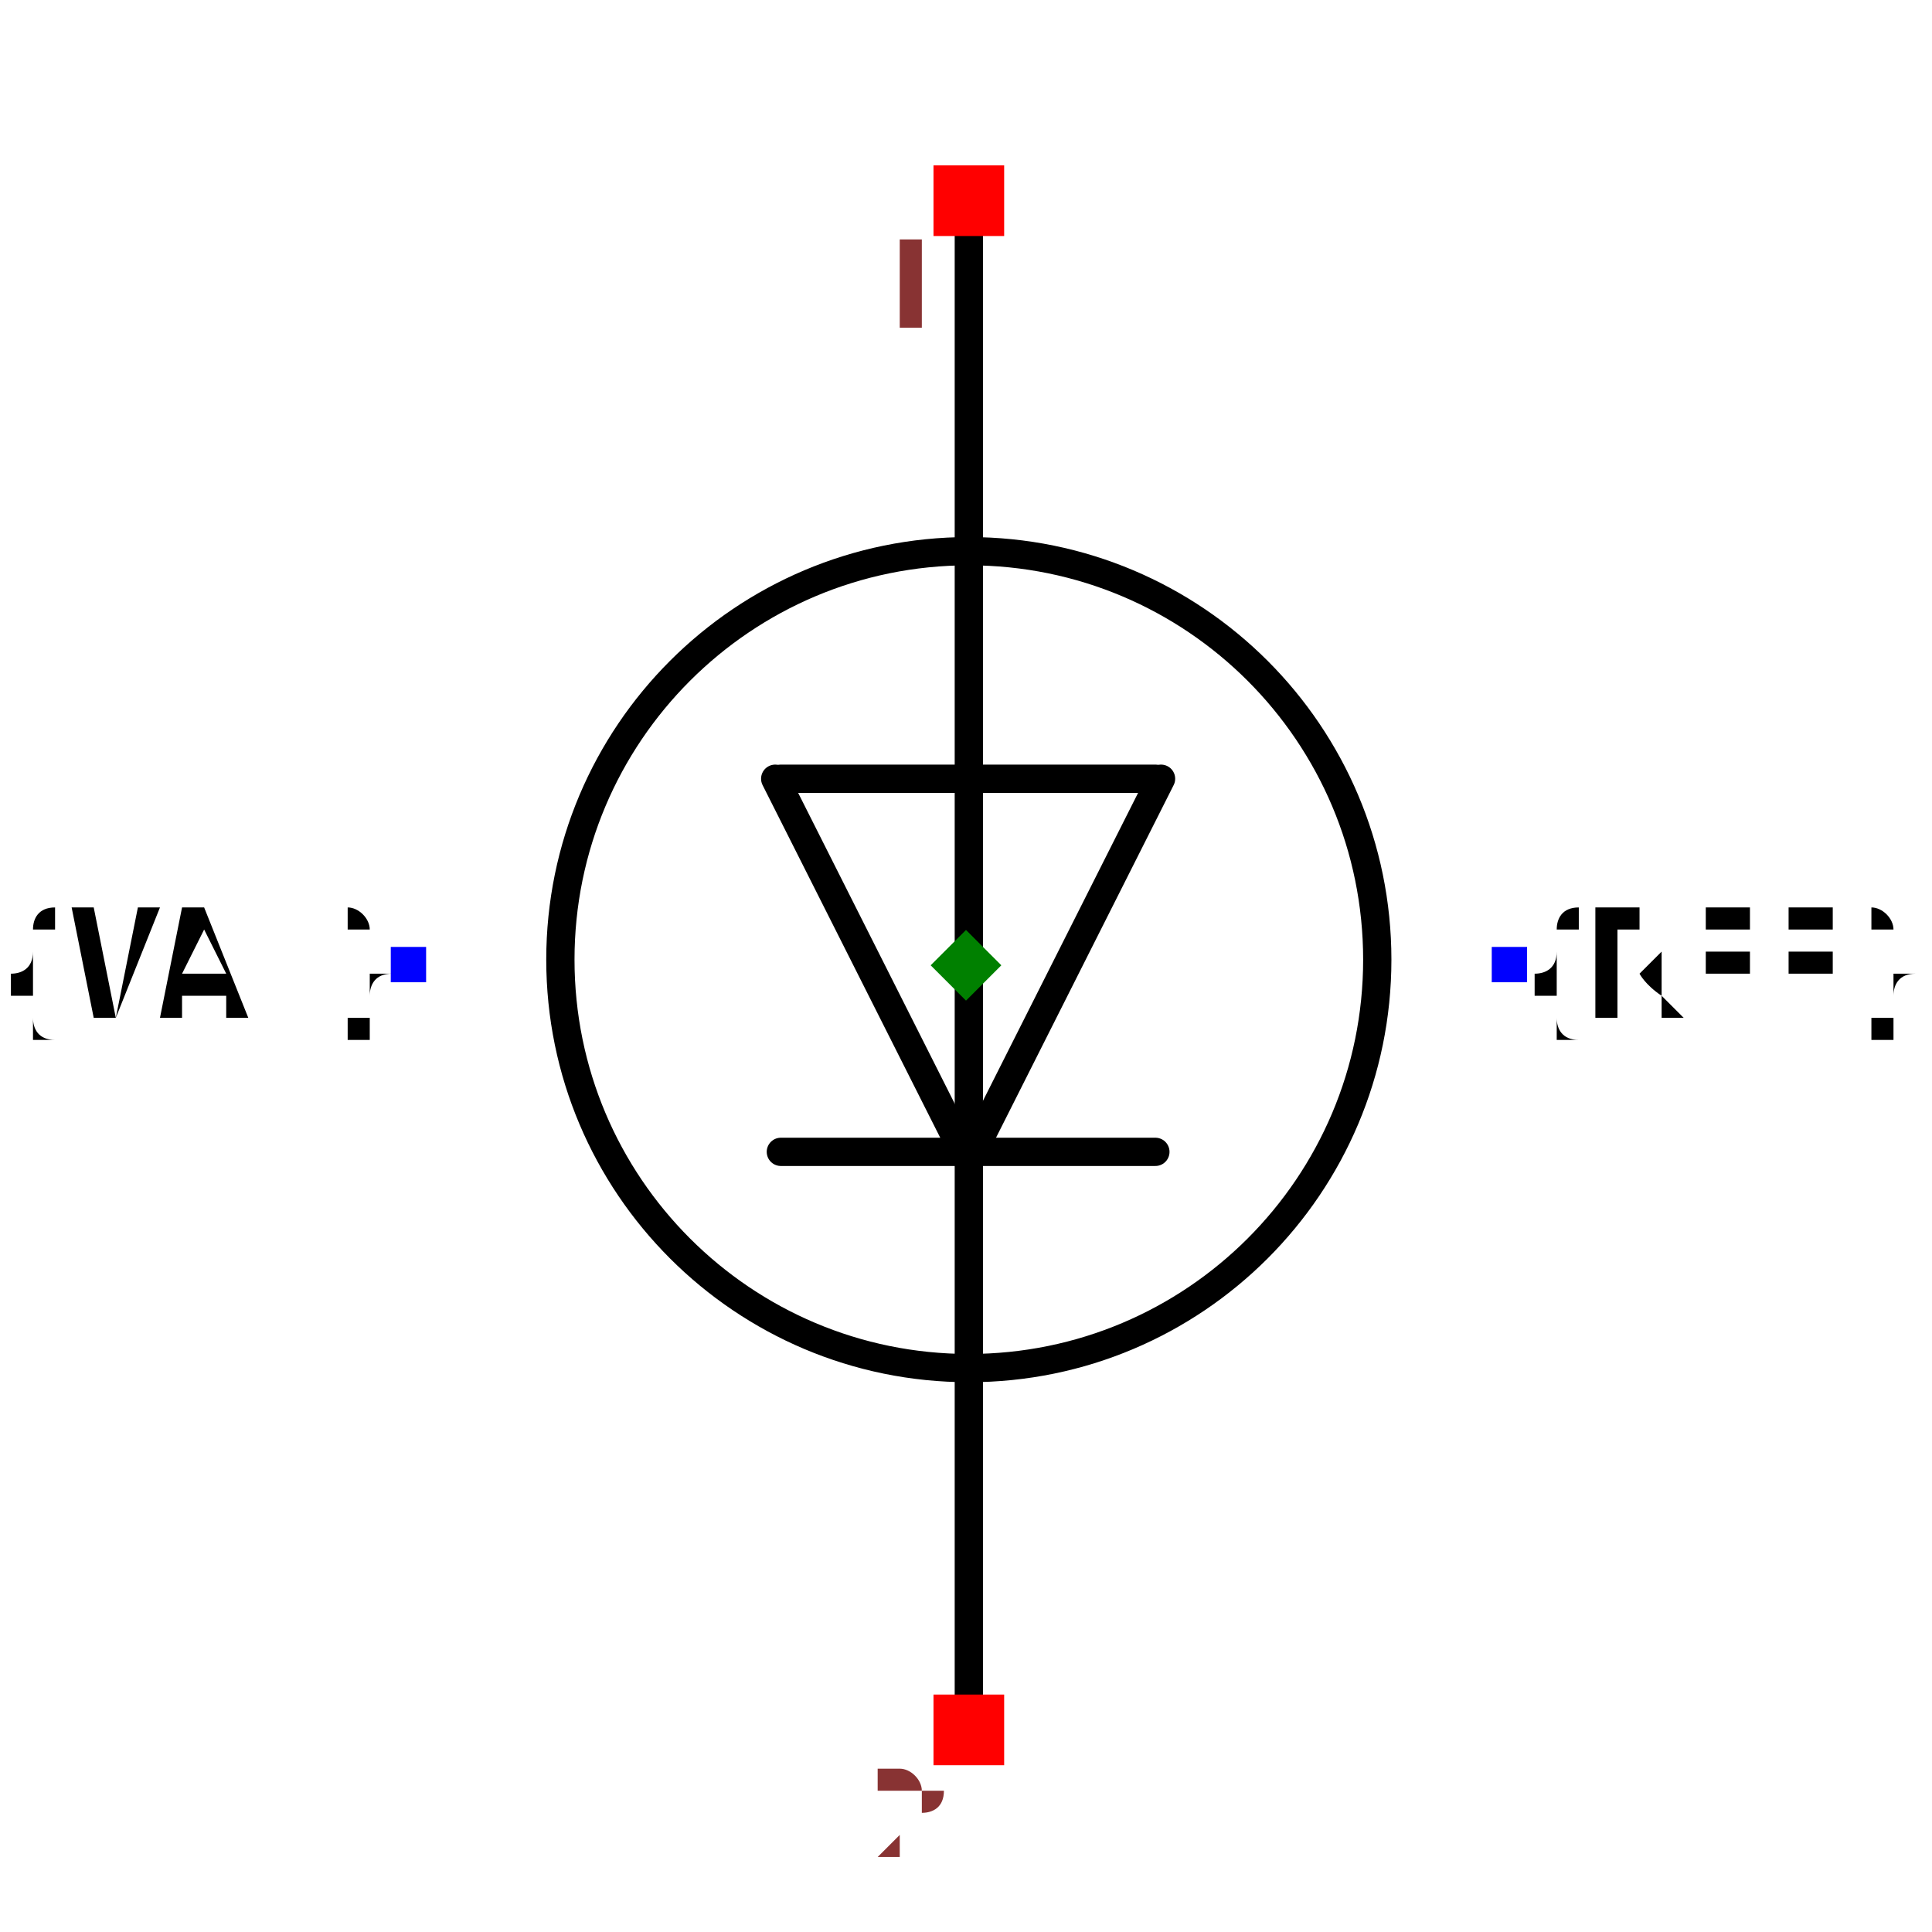
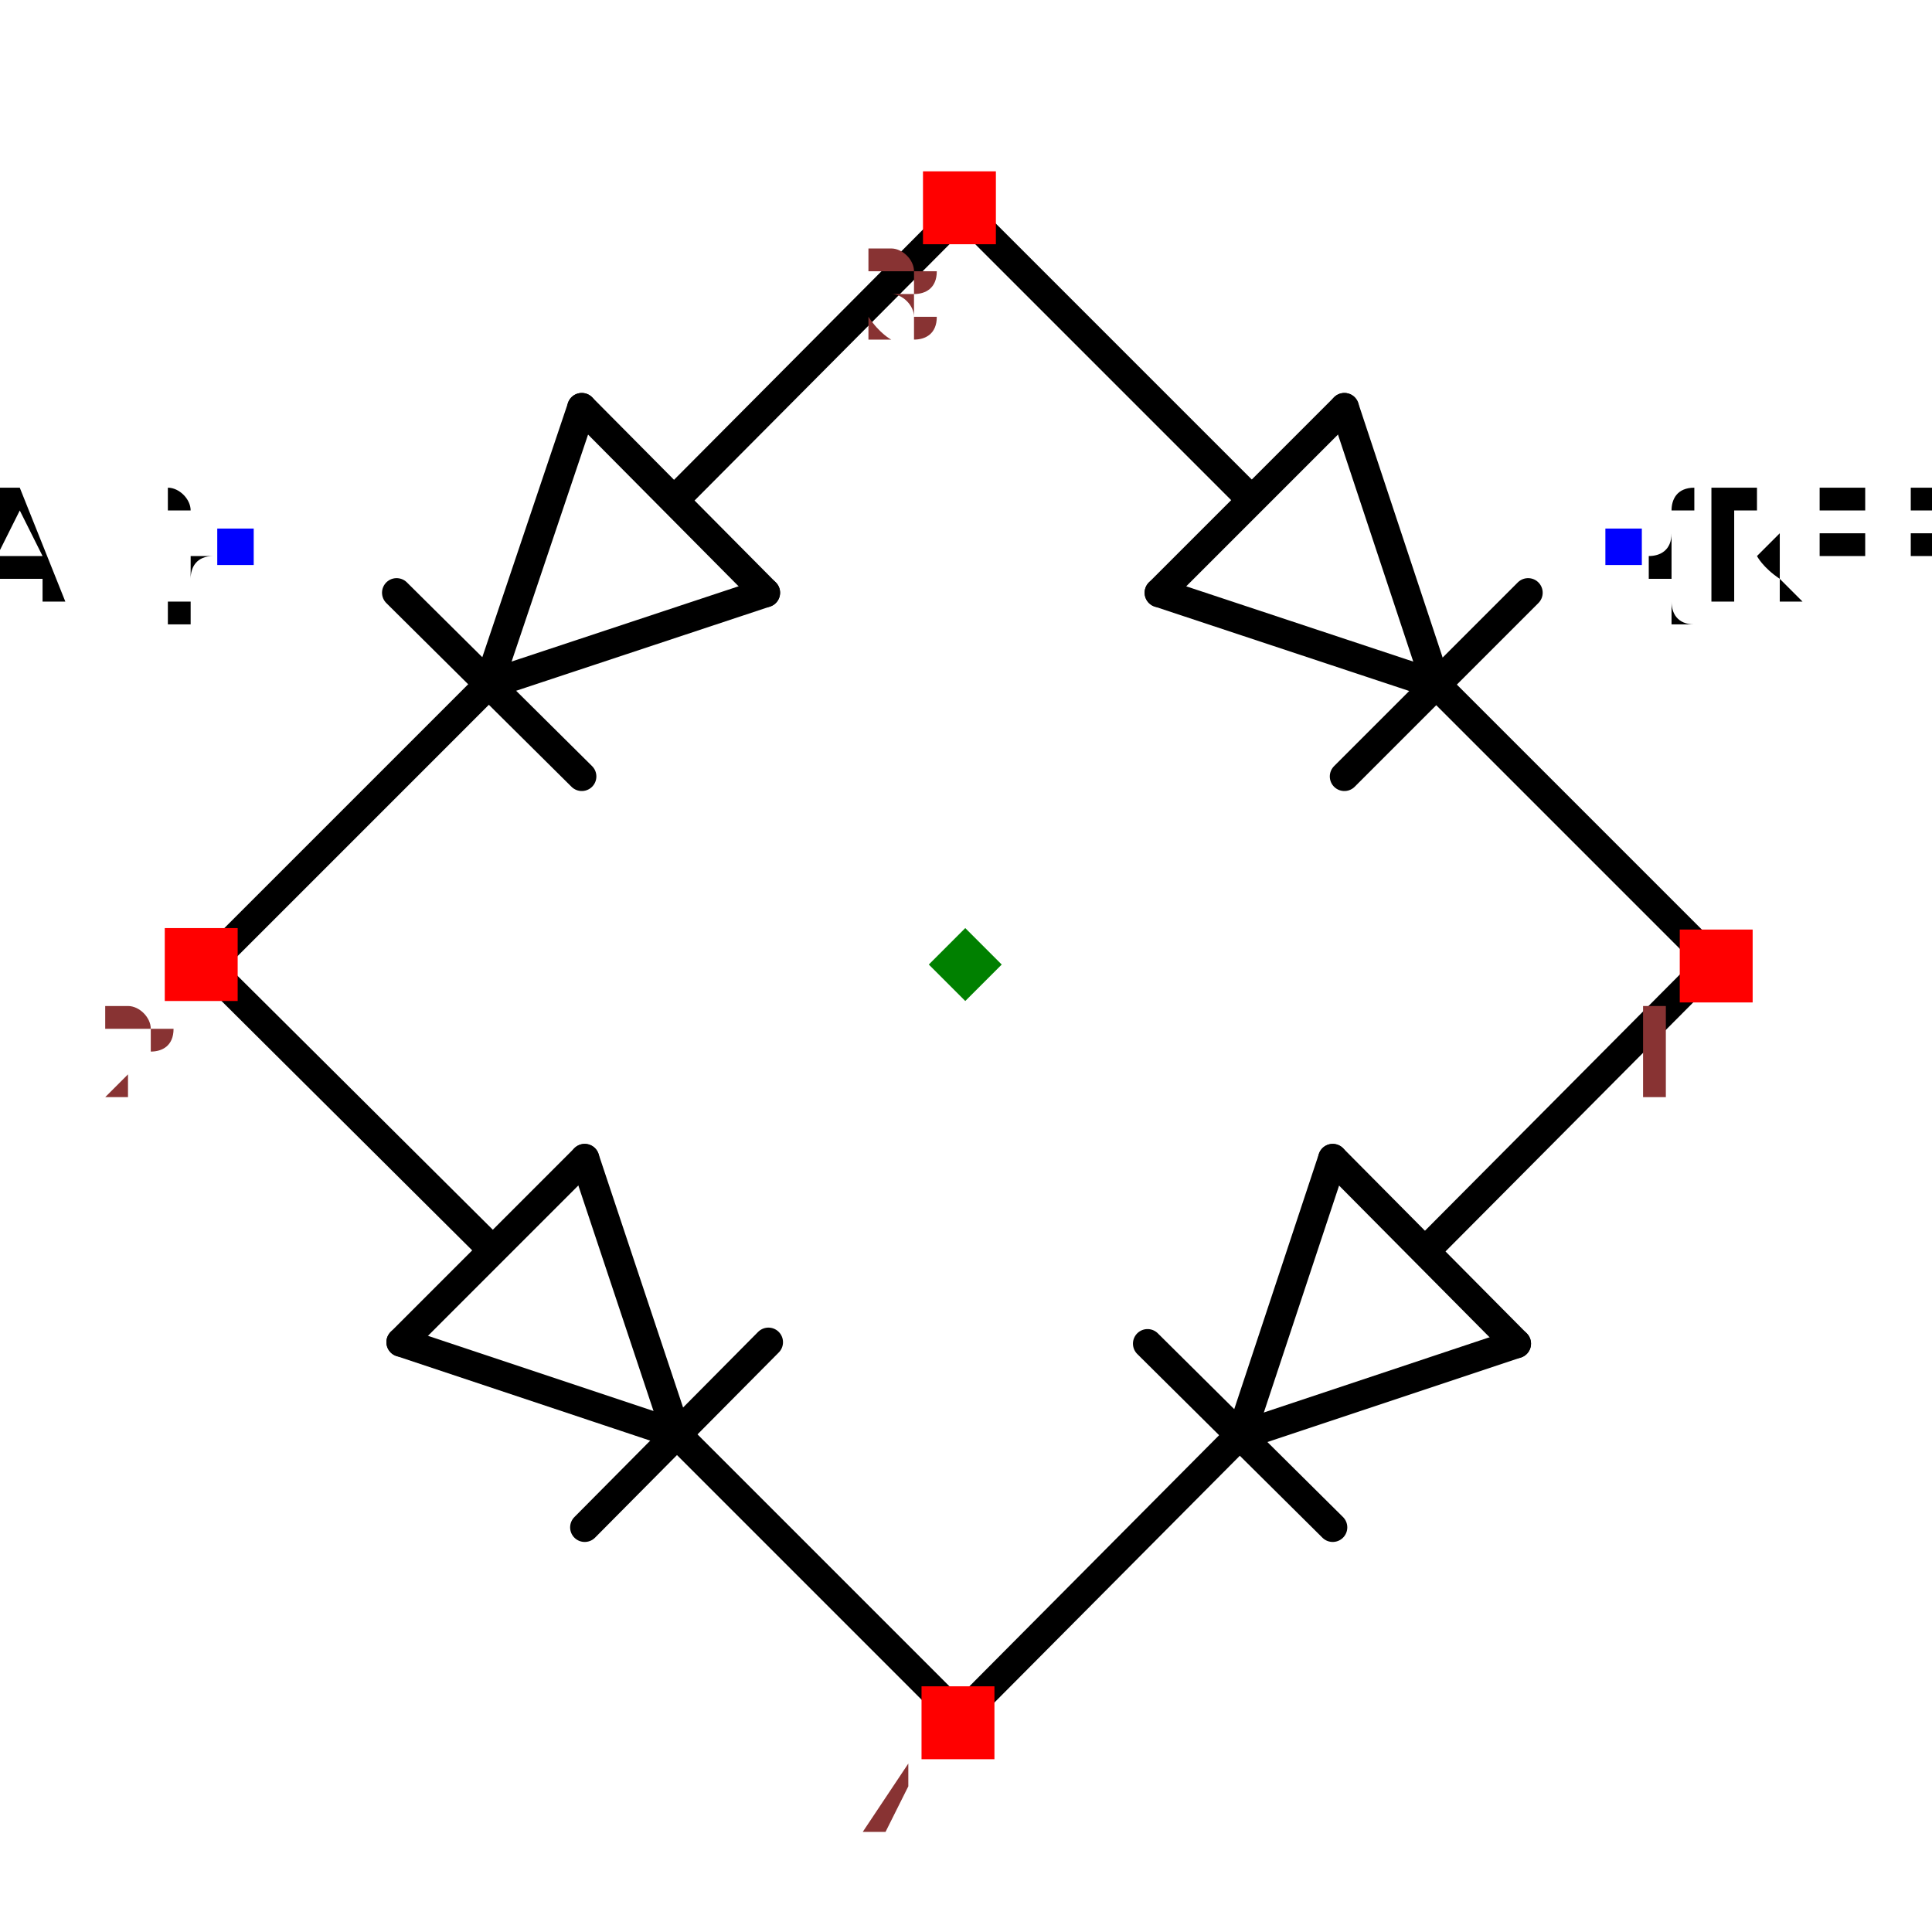
- <svg xmlns="http://www.w3.org/2000/svg" width="150" height="150" viewBox="-0.6 -0.728 1.2 1.367">
-   <path d="M0.138,-0.177 L0.005,0.087" fill="none" stroke="black" stroke-width="0.02" stroke-linecap="round" stroke-linejoin="round" />
-   <path d="M-0.135,-0.177 L-0.002,0.087" fill="none" stroke="black" stroke-width="0.02" stroke-linecap="round" stroke-linejoin="round" />
-   <path d="M-0.131,-0.177 L0.134,-0.177" fill="none" stroke="black" stroke-width="0.02" stroke-linecap="round" stroke-linejoin="round" />
-   <path d="M0.134,0.087 L-0.131,0.087" fill="none" stroke="black" stroke-width="0.02" stroke-linecap="round" stroke-linejoin="round" />
-   <path d="M0.002,-0.574 L0.002,0.484" fill="none" stroke="black" stroke-width="0.02" stroke-linecap="round" stroke-linejoin="round" />
-   <circle cx="0.002" cy="-0.049" r="0.289" fill="none" stroke="black" stroke-width="0.02" />
-   <text x="0.385" y="-0.045" dx="0" dy="0.038" text-anchor="start" style="font: 0.1px monospace; fill: black">{REF}</text>
-   <rect x="0.372" y="-0.058" width="0.025" height="0.025" fill="blue" />
-   <text x="-0.395" y="-0.045" dx="0" dy="0.038" text-anchor="end" style="font: 0.1px monospace; fill: black">{VAL}</text>
-   <rect x="-0.407" y="-0.058" width="0.025" height="0.025" fill="blue" />
-   <rect x="-0.023" y="-0.611" width="0.05" height="0.05" fill="red" />
-   <text x="-0.038" y="-0.496" text-anchor="middle" style="font: 0.08px monospace; fill: #833;">1</text>
-   <rect x="-0.023" y="0.471" width="0.05" height="0.05" fill="red" />
-   <text x="-0.038" y="0.586" text-anchor="middle" style="font: 0.08px monospace; fill: #833;">2</text>
-   <path d="M 1.1102230246251565e-16 -0.07 L 0.025 -0.045 L 1.1102230246251565e-16 -0.02 L -0.025 -0.045 Z" fill="green" />
+ <svg xmlns="http://www.w3.org/2000/svg" width="150" height="150" viewBox="-0.662 -0.661 1.325 1.314">
+   <path d="M0.323,-0.197 L0.133,-0.26" fill="none" stroke="black" stroke-width="0.02" stroke-linecap="round" stroke-linejoin="round" />
+   <path d="M0.26,-0.387 L0.323,-0.197" fill="none" stroke="black" stroke-width="0.02" stroke-linecap="round" stroke-linejoin="round" />
+   <path d="M0.133,-0.26 L0.26,-0.387" fill="none" stroke="black" stroke-width="0.02" stroke-linecap="round" stroke-linejoin="round" />
+   <path d="M0.386,-0.26 L0.26,-0.134" fill="none" stroke="black" stroke-width="0.02" stroke-linecap="round" stroke-linejoin="round" />
+   <path d="M0.196,-0.324 L0.007,-0.513" fill="none" stroke="black" stroke-width="0.02" stroke-linecap="round" stroke-linejoin="round" />
+   <path d="M0.504,-0.016 L0.325,-0.195" fill="none" stroke="black" stroke-width="0.02" stroke-linecap="round" stroke-linejoin="round" />
+   <path d="M-0.327,-0.197 L-0.263,-0.387" fill="none" stroke="black" stroke-width="0.02" stroke-linecap="round" stroke-linejoin="round" />
+   <path d="M-0.137,-0.26 L-0.327,-0.197" fill="none" stroke="black" stroke-width="0.02" stroke-linecap="round" stroke-linejoin="round" />
+   <path d="M-0.263,-0.387 L-0.137,-0.26" fill="none" stroke="black" stroke-width="0.02" stroke-linecap="round" stroke-linejoin="round" />
+   <path d="M-0.263,-0.134 L-0.39,-0.26" fill="none" stroke="black" stroke-width="0.02" stroke-linecap="round" stroke-linejoin="round" />
+   <path d="M-0.199,-0.324 L-0.011,-0.513" fill="none" stroke="black" stroke-width="0.02" stroke-linecap="round" stroke-linejoin="round" />
+   <path d="M-0.508,-0.016 L-0.329,-0.195" fill="none" stroke="black" stroke-width="0.02" stroke-linecap="round" stroke-linejoin="round" />
+   <path d="M0.189,0.318 L0.252,0.128" fill="none" stroke="black" stroke-width="0.02" stroke-linecap="round" stroke-linejoin="round" />
+   <path d="M0.378,0.255 L0.189,0.318" fill="none" stroke="black" stroke-width="0.02" stroke-linecap="round" stroke-linejoin="round" />
+   <path d="M0.252,0.128 L0.378,0.255" fill="none" stroke="black" stroke-width="0.02" stroke-linecap="round" stroke-linejoin="round" />
+   <path d="M0.252,0.381 L0.125,0.255" fill="none" stroke="black" stroke-width="0.02" stroke-linecap="round" stroke-linejoin="round" />
+   <path d="M0.316,0.191 L0.504,0.002" fill="none" stroke="black" stroke-width="0.02" stroke-linecap="round" stroke-linejoin="round" />
+   <path d="M0.008,0.499 L0.186,0.32" fill="none" stroke="black" stroke-width="0.02" stroke-linecap="round" stroke-linejoin="round" />
+   <path d="M-0.198,0.317 L-0.387,0.254" fill="none" stroke="black" stroke-width="0.02" stroke-linecap="round" stroke-linejoin="round" />
+   <path d="M-0.261,0.128 L-0.198,0.317" fill="none" stroke="black" stroke-width="0.02" stroke-linecap="round" stroke-linejoin="round" />
+   <path d="M-0.387,0.254 L-0.261,0.128" fill="none" stroke="black" stroke-width="0.02" stroke-linecap="round" stroke-linejoin="round" />
+   <path d="M-0.135,0.254 L-0.261,0.381" fill="none" stroke="black" stroke-width="0.02" stroke-linecap="round" stroke-linejoin="round" />
+   <path d="M-0.325,0.19 L-0.514,0.002" fill="none" stroke="black" stroke-width="0.02" stroke-linecap="round" stroke-linejoin="round" />
+   <path d="M-0.017,0.498 L-0.195,0.32" fill="none" stroke="black" stroke-width="0.02" stroke-linecap="round" stroke-linejoin="round" />
+   <text x="0.452" y="-0.292" dx="0" dy="0.038" text-anchor="start" style="font: 0.1px monospace; fill: black">{REF}</text>
+   <rect x="0.439" y="-0.304" width="0.025" height="0.025" fill="blue" />
+   <text x="-0.501" y="-0.292" dx="0" dy="0.038" text-anchor="end" style="font: 0.1px monospace; fill: black">{VAL}</text>
+   <rect x="-0.513" y="-0.304" width="0.025" height="0.025" fill="blue" />
+   <rect x="0.49" y="-0.029" width="0.05" height="0.05" fill="red" />
+   <text x="0.475" y="0.086" text-anchor="middle" style="font: 0.08px monospace; fill: #833;">1</text>
+   <rect x="-0.549" y="-0.03" width="0.05" height="0.05" fill="red" />
+   <text x="-0.564" y="0.085" text-anchor="middle" style="font: 0.08px monospace; fill: #833;">2</text>
+   <rect x="-0.029" y="-0.549" width="0.05" height="0.05" fill="red" />
+   <text x="-0.044" y="-0.434" text-anchor="middle" style="font: 0.08px monospace; fill: #833;">3</text>
+   <rect x="-0.03" y="0.49" width="0.05" height="0.05" fill="red" />
+   <text x="-0.045" y="0.605" text-anchor="middle" style="font: 0.08px monospace; fill: #833;">4</text>
+   <path d="M 2.220446049250313e-16 -0.03 L 0.025 -0.005 L 2.220446049250313e-16 0.02 L -0.025 -0.005 Z" fill="green" />
</svg>
